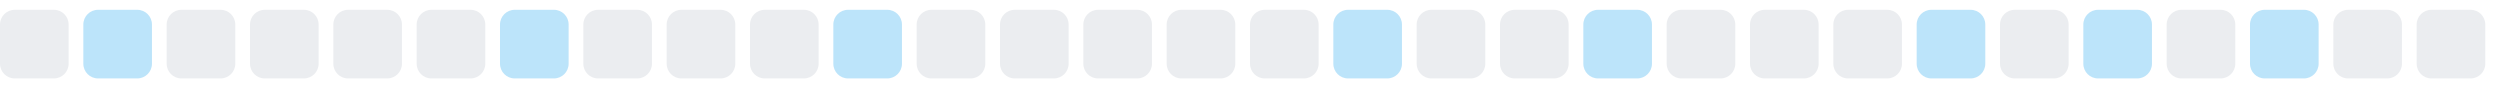
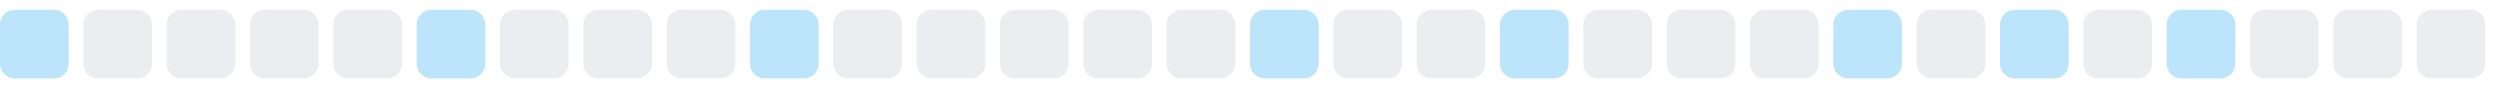
<svg xmlns="http://www.w3.org/2000/svg" width="255" height="9">
  <style>
        .level0 { fill: #ebedf0; }
        .level1 { fill: #bce4fa; }
        .level2 { fill: #75c7f7; }
        .level3 { fill: #30a9f2; }
        .level4 { fill: #008ee6; }
        @media (prefers-color-scheme: dark) {
          .level0 { fill: #161b22; }
          .level1 { fill: #0b3b5c; }
          .level2 { fill: #0a6299; }
          .level3 { fill: #008ee6; }
          .level4 { fill: #5bc4ff; }
        }
      </style>
-   <rect x="0.0" y="1" width="7" height="7" rx="1.5" ry="1.5" class="level0" />
-   <rect x="8.5" y="1" width="7" height="7" rx="1.5" ry="1.5" class="level1" />
+   <rect x="0.0" y="1" width="7" height="7" rx="1.5" ry="1.5" class="level1" />
+   <rect x="8.5" y="1" width="7" height="7" rx="1.5" ry="1.5" class="level0" />
  <rect x="17.0" y="1" width="7" height="7" rx="1.5" ry="1.5" class="level0" />
  <rect x="25.5" y="1" width="7" height="7" rx="1.5" ry="1.5" class="level0" />
  <rect x="34.0" y="1" width="7" height="7" rx="1.5" ry="1.5" class="level0" />
-   <rect x="42.5" y="1" width="7" height="7" rx="1.5" ry="1.5" class="level0" />
-   <rect x="51.0" y="1" width="7" height="7" rx="1.5" ry="1.5" class="level1" />
+   <rect x="42.5" y="1" width="7" height="7" rx="1.5" ry="1.5" class="level1" />
+   <rect x="51.0" y="1" width="7" height="7" rx="1.5" ry="1.5" class="level0" />
  <rect x="59.5" y="1" width="7" height="7" rx="1.5" ry="1.5" class="level0" />
  <rect x="68.0" y="1" width="7" height="7" rx="1.5" ry="1.5" class="level0" />
-   <rect x="76.5" y="1" width="7" height="7" rx="1.5" ry="1.5" class="level0" />
-   <rect x="85.0" y="1" width="7" height="7" rx="1.5" ry="1.5" class="level1" />
+   <rect x="76.5" y="1" width="7" height="7" rx="1.5" ry="1.5" class="level1" />
+   <rect x="85.0" y="1" width="7" height="7" rx="1.5" ry="1.5" class="level0" />
  <rect x="93.5" y="1" width="7" height="7" rx="1.5" ry="1.5" class="level0" />
  <rect x="102.0" y="1" width="7" height="7" rx="1.5" ry="1.5" class="level0" />
  <rect x="110.5" y="1" width="7" height="7" rx="1.5" ry="1.5" class="level0" />
  <rect x="119.0" y="1" width="7" height="7" rx="1.5" ry="1.5" class="level0" />
-   <rect x="127.5" y="1" width="7" height="7" rx="1.5" ry="1.5" class="level0" />
-   <rect x="136.0" y="1" width="7" height="7" rx="1.5" ry="1.5" class="level1" />
+   <rect x="127.5" y="1" width="7" height="7" rx="1.5" ry="1.5" class="level1" />
+   <rect x="136.0" y="1" width="7" height="7" rx="1.5" ry="1.5" class="level0" />
  <rect x="144.5" y="1" width="7" height="7" rx="1.5" ry="1.5" class="level0" />
-   <rect x="153.0" y="1" width="7" height="7" rx="1.5" ry="1.5" class="level0" />
-   <rect x="161.5" y="1" width="7" height="7" rx="1.5" ry="1.5" class="level1" />
+   <rect x="153.0" y="1" width="7" height="7" rx="1.5" ry="1.5" class="level1" />
+   <rect x="161.5" y="1" width="7" height="7" rx="1.5" ry="1.5" class="level0" />
  <rect x="170.0" y="1" width="7" height="7" rx="1.5" ry="1.5" class="level0" />
  <rect x="178.5" y="1" width="7" height="7" rx="1.5" ry="1.5" class="level0" />
-   <rect x="187.0" y="1" width="7" height="7" rx="1.5" ry="1.5" class="level0" />
-   <rect x="195.5" y="1" width="7" height="7" rx="1.5" ry="1.5" class="level1" />
-   <rect x="204.0" y="1" width="7" height="7" rx="1.5" ry="1.5" class="level0" />
-   <rect x="212.5" y="1" width="7" height="7" rx="1.5" ry="1.5" class="level1" />
-   <rect x="221.0" y="1" width="7" height="7" rx="1.5" ry="1.5" class="level0" />
-   <rect x="229.5" y="1" width="7" height="7" rx="1.5" ry="1.5" class="level1" />
+   <rect x="187.0" y="1" width="7" height="7" rx="1.5" ry="1.5" class="level1" />
+   <rect x="195.5" y="1" width="7" height="7" rx="1.5" ry="1.5" class="level0" />
+   <rect x="204.0" y="1" width="7" height="7" rx="1.5" ry="1.5" class="level1" />
+   <rect x="212.5" y="1" width="7" height="7" rx="1.5" ry="1.5" class="level0" />
+   <rect x="221.0" y="1" width="7" height="7" rx="1.5" ry="1.5" class="level1" />
+   <rect x="229.5" y="1" width="7" height="7" rx="1.5" ry="1.5" class="level0" />
  <rect x="238.0" y="1" width="7" height="7" rx="1.5" ry="1.5" class="level0" />
  <rect x="246.5" y="1" width="7" height="7" rx="1.5" ry="1.5" class="level0" />
</svg>
